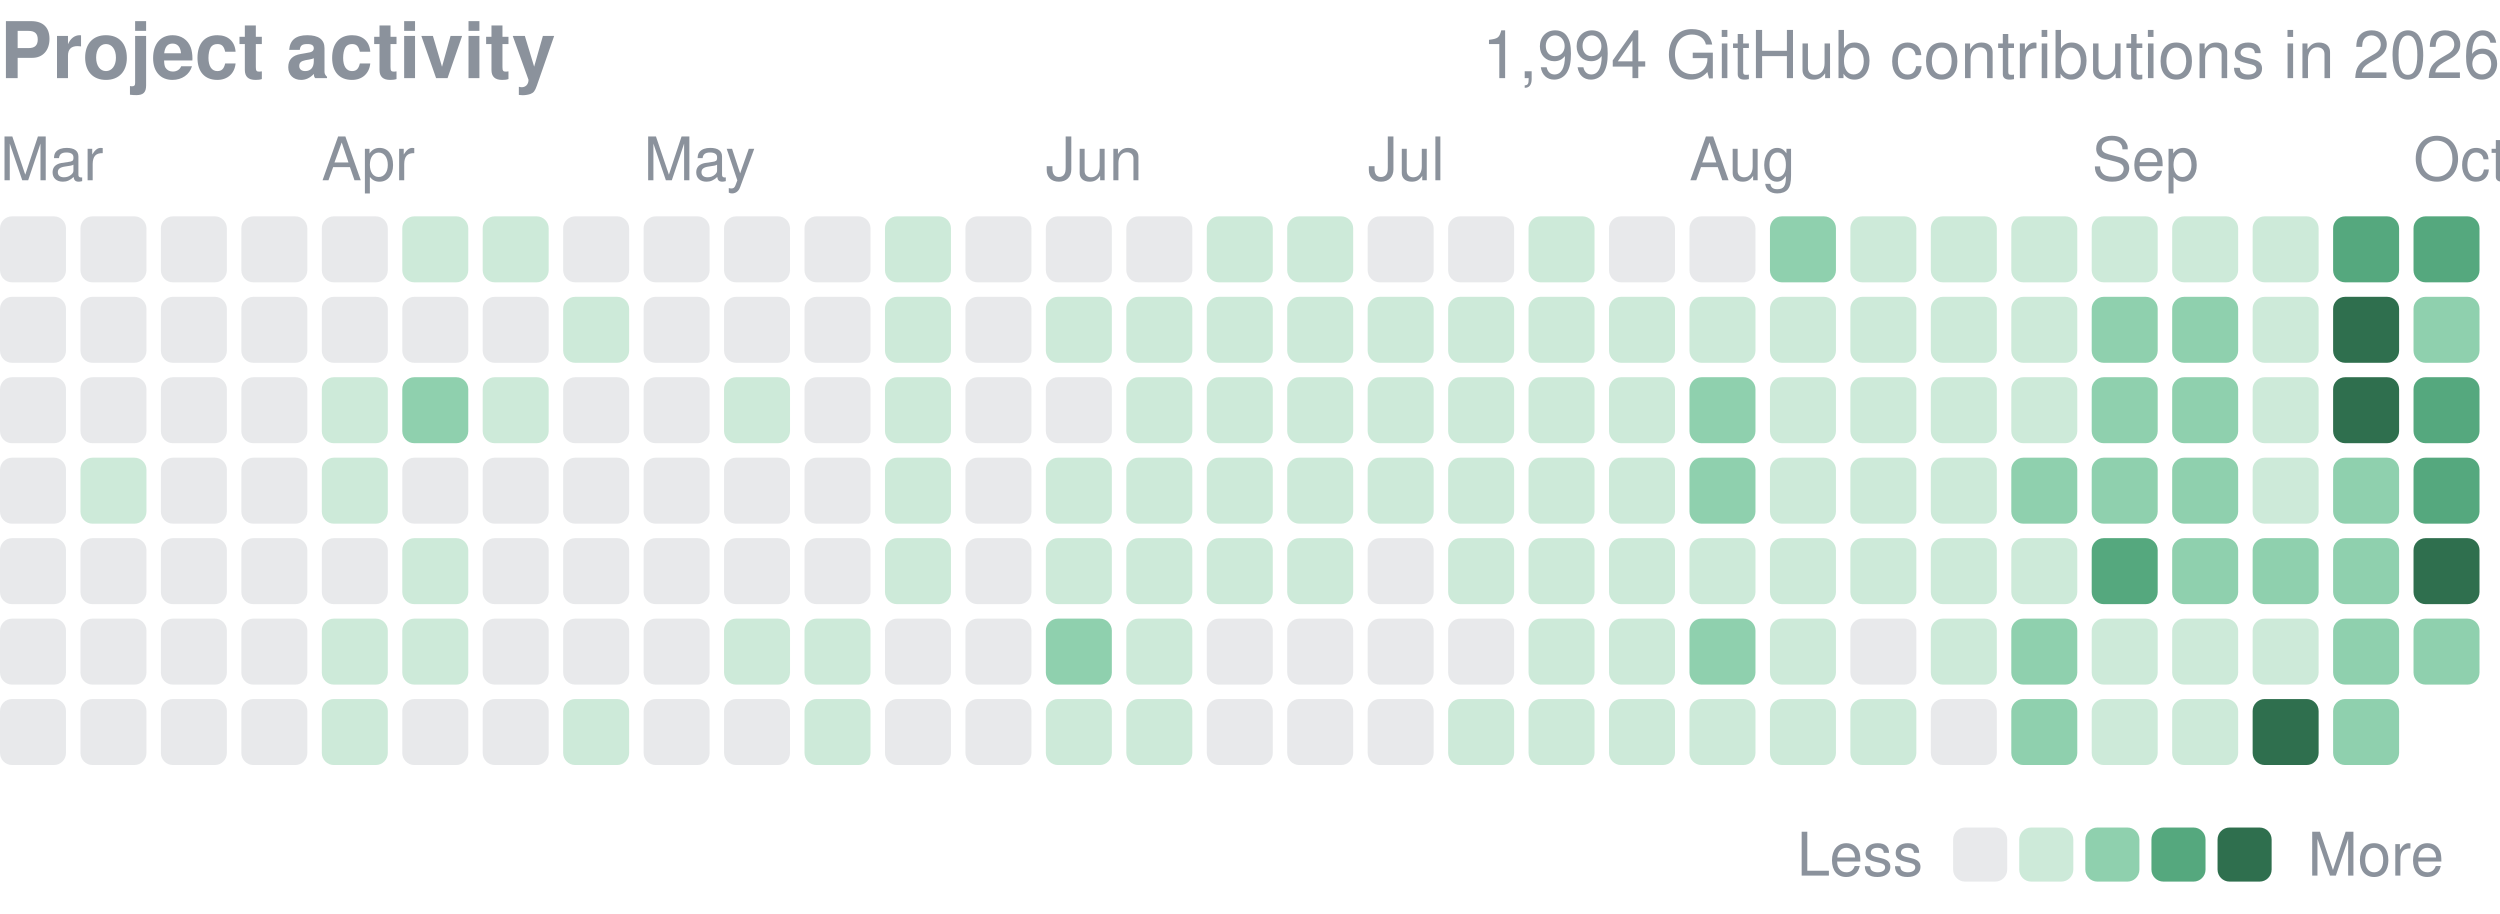
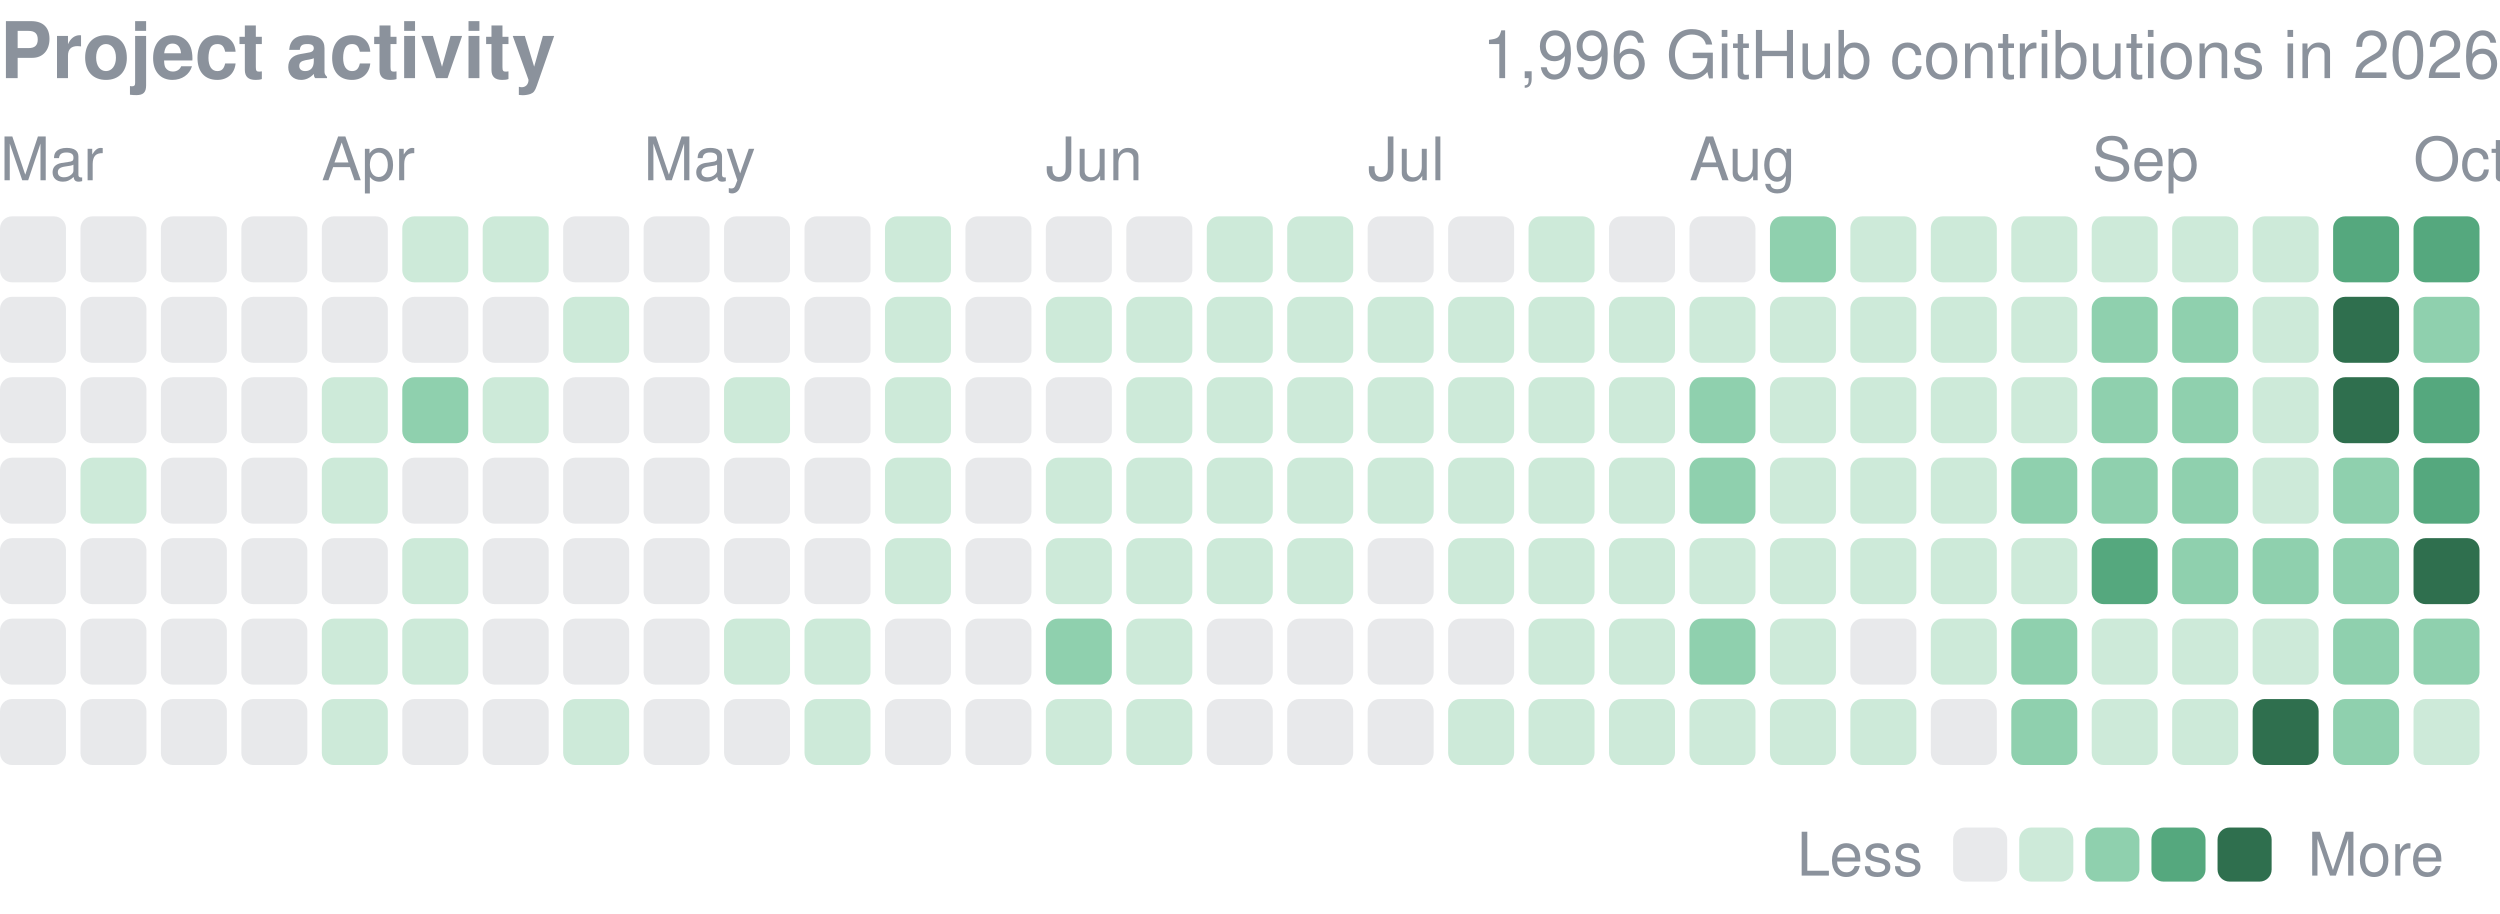
<svg xmlns="http://www.w3.org/2000/svg" width="416" height="152" viewBox="0 0 416 152" role="img" aria-label="yjinyoo GitHub contributions per day in 2026">
  <style>text{font-family:-apple-system,BlinkMacSystemFont,"Segoe UI",Helvetica,Arial,sans-serif}</style>
  <text x="0" y="13" font-size="13" font-weight="600" fill="#8b929c">Project activity</text>
-   <text x="416" y="13" font-size="11" fill="#8b929c" text-anchor="end">1,994 GitHub contributions in 2026</text>
+   <text x="416" y="13" font-size="11" fill="#8b929c" text-anchor="end">1,996 GitHub contributions in 2026</text>
  <text x="0.0" y="30" font-size="10" fill="#8b929c">Mar</text>
  <text x="53.5" y="30" font-size="10" fill="#8b929c">Apr</text>
  <text x="107.1" y="30" font-size="10" fill="#8b929c">May</text>
  <text x="174.0" y="30" font-size="10" fill="#8b929c">Jun</text>
  <text x="227.6" y="30" font-size="10" fill="#8b929c">Jul</text>
  <text x="281.1" y="30" font-size="10" fill="#8b929c">Aug</text>
  <text x="348.1" y="30" font-size="10" fill="#8b929c">Sep</text>
  <text x="401.6" y="30" font-size="10" fill="#8b929c">Oct</text>
  <rect x="0.00" y="36.00" width="10.98" height="10.98" rx="2.0" fill="#8b929c" opacity="0.2" />
  <rect x="0.00" y="49.39" width="10.98" height="10.98" rx="2.0" fill="#8b929c" opacity="0.2" />
  <rect x="0.00" y="62.77" width="10.98" height="10.98" rx="2.0" fill="#8b929c" opacity="0.2" />
  <rect x="0.00" y="76.16" width="10.98" height="10.98" rx="2.0" fill="#8b929c" opacity="0.2" />
  <rect x="0.00" y="89.55" width="10.98" height="10.98" rx="2.0" fill="#8b929c" opacity="0.2" />
  <rect x="0.00" y="102.94" width="10.98" height="10.98" rx="2.0" fill="#8b929c" opacity="0.2" />
  <rect x="0.00" y="116.32" width="10.98" height="10.98" rx="2.0" fill="#8b929c" opacity="0.2" />
  <rect x="13.39" y="36.00" width="10.98" height="10.98" rx="2.0" fill="#8b929c" opacity="0.2" />
  <rect x="13.39" y="49.39" width="10.98" height="10.98" rx="2.0" fill="#8b929c" opacity="0.2" />
  <rect x="13.39" y="62.77" width="10.98" height="10.98" rx="2.0" fill="#8b929c" opacity="0.2" />
  <rect x="13.39" y="76.16" width="10.98" height="10.98" rx="2.0" fill="#cdead9" />
  <rect x="13.39" y="89.55" width="10.98" height="10.98" rx="2.0" fill="#8b929c" opacity="0.2" />
  <rect x="13.39" y="102.94" width="10.98" height="10.98" rx="2.0" fill="#8b929c" opacity="0.2" />
  <rect x="13.39" y="116.32" width="10.98" height="10.98" rx="2.0" fill="#8b929c" opacity="0.2" />
  <rect x="26.77" y="36.00" width="10.98" height="10.98" rx="2.0" fill="#8b929c" opacity="0.2" />
  <rect x="26.77" y="49.39" width="10.98" height="10.98" rx="2.0" fill="#8b929c" opacity="0.2" />
  <rect x="26.77" y="62.77" width="10.98" height="10.98" rx="2.0" fill="#8b929c" opacity="0.2" />
  <rect x="26.77" y="76.16" width="10.98" height="10.98" rx="2.0" fill="#8b929c" opacity="0.2" />
  <rect x="26.77" y="89.55" width="10.98" height="10.98" rx="2.0" fill="#8b929c" opacity="0.2" />
  <rect x="26.77" y="102.94" width="10.98" height="10.98" rx="2.0" fill="#8b929c" opacity="0.2" />
  <rect x="26.77" y="116.32" width="10.98" height="10.98" rx="2.0" fill="#8b929c" opacity="0.2" />
  <rect x="40.16" y="36.00" width="10.98" height="10.98" rx="2.0" fill="#8b929c" opacity="0.2" />
  <rect x="40.16" y="49.39" width="10.98" height="10.98" rx="2.0" fill="#8b929c" opacity="0.2" />
  <rect x="40.16" y="62.77" width="10.98" height="10.98" rx="2.0" fill="#8b929c" opacity="0.2" />
  <rect x="40.16" y="76.16" width="10.98" height="10.98" rx="2.0" fill="#8b929c" opacity="0.2" />
  <rect x="40.16" y="89.55" width="10.98" height="10.98" rx="2.0" fill="#8b929c" opacity="0.2" />
  <rect x="40.16" y="102.94" width="10.98" height="10.98" rx="2.0" fill="#8b929c" opacity="0.2" />
  <rect x="40.16" y="116.32" width="10.98" height="10.98" rx="2.0" fill="#8b929c" opacity="0.2" />
  <rect x="53.55" y="36.00" width="10.98" height="10.98" rx="2.0" fill="#8b929c" opacity="0.2" />
  <rect x="53.55" y="49.39" width="10.98" height="10.98" rx="2.0" fill="#8b929c" opacity="0.2" />
  <rect x="53.55" y="62.77" width="10.98" height="10.98" rx="2.0" fill="#cdead9" />
  <rect x="53.55" y="76.16" width="10.98" height="10.98" rx="2.0" fill="#cdead9" />
  <rect x="53.55" y="89.55" width="10.98" height="10.98" rx="2.0" fill="#8b929c" opacity="0.2" />
  <rect x="53.55" y="102.94" width="10.98" height="10.98" rx="2.0" fill="#cdead9" />
  <rect x="53.55" y="116.32" width="10.98" height="10.98" rx="2.0" fill="#cdead9" />
  <rect x="66.94" y="36.00" width="10.98" height="10.98" rx="2.0" fill="#cdead9" />
  <rect x="66.94" y="49.39" width="10.98" height="10.98" rx="2.0" fill="#8b929c" opacity="0.2" />
  <rect x="66.94" y="62.77" width="10.98" height="10.98" rx="2.0" fill="#8fd0ae" />
  <rect x="66.94" y="76.16" width="10.98" height="10.98" rx="2.0" fill="#8b929c" opacity="0.2" />
  <rect x="66.94" y="89.55" width="10.98" height="10.98" rx="2.0" fill="#cdead9" />
  <rect x="66.94" y="102.94" width="10.98" height="10.98" rx="2.0" fill="#cdead9" />
  <rect x="66.94" y="116.32" width="10.98" height="10.98" rx="2.0" fill="#8b929c" opacity="0.2" />
  <rect x="80.32" y="36.00" width="10.98" height="10.98" rx="2.0" fill="#cdead9" />
  <rect x="80.32" y="49.39" width="10.98" height="10.98" rx="2.0" fill="#8b929c" opacity="0.2" />
  <rect x="80.32" y="62.77" width="10.98" height="10.98" rx="2.0" fill="#cdead9" />
  <rect x="80.32" y="76.16" width="10.98" height="10.98" rx="2.0" fill="#8b929c" opacity="0.2" />
  <rect x="80.32" y="89.55" width="10.98" height="10.98" rx="2.0" fill="#8b929c" opacity="0.2" />
  <rect x="80.32" y="102.94" width="10.98" height="10.98" rx="2.0" fill="#8b929c" opacity="0.2" />
  <rect x="80.32" y="116.32" width="10.98" height="10.98" rx="2.0" fill="#8b929c" opacity="0.2" />
  <rect x="93.71" y="36.00" width="10.98" height="10.98" rx="2.0" fill="#8b929c" opacity="0.2" />
  <rect x="93.71" y="49.39" width="10.98" height="10.98" rx="2.0" fill="#cdead9" />
  <rect x="93.71" y="62.77" width="10.98" height="10.98" rx="2.0" fill="#8b929c" opacity="0.2" />
  <rect x="93.71" y="76.16" width="10.98" height="10.98" rx="2.0" fill="#8b929c" opacity="0.2" />
  <rect x="93.71" y="89.55" width="10.98" height="10.98" rx="2.0" fill="#8b929c" opacity="0.2" />
  <rect x="93.71" y="102.94" width="10.98" height="10.98" rx="2.0" fill="#8b929c" opacity="0.2" />
  <rect x="93.71" y="116.32" width="10.98" height="10.98" rx="2.0" fill="#cdead9" />
  <rect x="107.10" y="36.00" width="10.98" height="10.98" rx="2.0" fill="#8b929c" opacity="0.2" />
  <rect x="107.10" y="49.39" width="10.98" height="10.98" rx="2.0" fill="#8b929c" opacity="0.2" />
  <rect x="107.10" y="62.77" width="10.98" height="10.98" rx="2.0" fill="#8b929c" opacity="0.2" />
  <rect x="107.10" y="76.16" width="10.98" height="10.98" rx="2.0" fill="#8b929c" opacity="0.2" />
  <rect x="107.10" y="89.55" width="10.98" height="10.98" rx="2.0" fill="#8b929c" opacity="0.2" />
  <rect x="107.10" y="102.94" width="10.98" height="10.98" rx="2.0" fill="#8b929c" opacity="0.2" />
  <rect x="107.10" y="116.32" width="10.98" height="10.98" rx="2.0" fill="#8b929c" opacity="0.2" />
  <rect x="120.48" y="36.00" width="10.98" height="10.98" rx="2.0" fill="#8b929c" opacity="0.2" />
  <rect x="120.48" y="49.39" width="10.98" height="10.98" rx="2.0" fill="#8b929c" opacity="0.2" />
  <rect x="120.48" y="62.77" width="10.98" height="10.98" rx="2.0" fill="#cdead9" />
  <rect x="120.48" y="76.16" width="10.98" height="10.98" rx="2.0" fill="#8b929c" opacity="0.2" />
  <rect x="120.48" y="89.55" width="10.98" height="10.98" rx="2.0" fill="#8b929c" opacity="0.2" />
  <rect x="120.48" y="102.94" width="10.98" height="10.98" rx="2.0" fill="#cdead9" />
  <rect x="120.48" y="116.32" width="10.98" height="10.98" rx="2.0" fill="#8b929c" opacity="0.2" />
  <rect x="133.87" y="36.00" width="10.98" height="10.98" rx="2.0" fill="#8b929c" opacity="0.2" />
  <rect x="133.87" y="49.39" width="10.98" height="10.98" rx="2.0" fill="#8b929c" opacity="0.2" />
  <rect x="133.87" y="62.77" width="10.98" height="10.98" rx="2.0" fill="#8b929c" opacity="0.2" />
  <rect x="133.87" y="76.16" width="10.98" height="10.98" rx="2.0" fill="#8b929c" opacity="0.2" />
  <rect x="133.87" y="89.55" width="10.98" height="10.98" rx="2.0" fill="#8b929c" opacity="0.2" />
  <rect x="133.87" y="102.94" width="10.98" height="10.98" rx="2.0" fill="#cdead9" />
  <rect x="133.87" y="116.32" width="10.98" height="10.98" rx="2.0" fill="#cdead9" />
  <rect x="147.26" y="36.00" width="10.98" height="10.98" rx="2.0" fill="#cdead9" />
  <rect x="147.26" y="49.39" width="10.98" height="10.98" rx="2.0" fill="#cdead9" />
  <rect x="147.26" y="62.77" width="10.98" height="10.98" rx="2.0" fill="#cdead9" />
  <rect x="147.26" y="76.16" width="10.98" height="10.98" rx="2.0" fill="#cdead9" />
  <rect x="147.26" y="89.55" width="10.98" height="10.98" rx="2.0" fill="#cdead9" />
  <rect x="147.26" y="102.94" width="10.98" height="10.98" rx="2.0" fill="#8b929c" opacity="0.2" />
  <rect x="147.26" y="116.32" width="10.98" height="10.98" rx="2.0" fill="#8b929c" opacity="0.2" />
  <rect x="160.65" y="36.00" width="10.98" height="10.98" rx="2.0" fill="#8b929c" opacity="0.2" />
  <rect x="160.65" y="49.39" width="10.98" height="10.98" rx="2.0" fill="#8b929c" opacity="0.2" />
  <rect x="160.65" y="62.77" width="10.98" height="10.98" rx="2.0" fill="#8b929c" opacity="0.2" />
  <rect x="160.65" y="76.16" width="10.98" height="10.98" rx="2.0" fill="#8b929c" opacity="0.2" />
  <rect x="160.65" y="89.55" width="10.98" height="10.98" rx="2.0" fill="#8b929c" opacity="0.2" />
  <rect x="160.65" y="102.94" width="10.98" height="10.98" rx="2.0" fill="#8b929c" opacity="0.2" />
  <rect x="160.65" y="116.32" width="10.98" height="10.98" rx="2.0" fill="#8b929c" opacity="0.2" />
  <rect x="174.03" y="36.00" width="10.98" height="10.98" rx="2.0" fill="#8b929c" opacity="0.2" />
  <rect x="174.03" y="49.39" width="10.98" height="10.98" rx="2.0" fill="#cdead9" />
  <rect x="174.03" y="62.77" width="10.98" height="10.98" rx="2.0" fill="#8b929c" opacity="0.2" />
  <rect x="174.03" y="76.16" width="10.98" height="10.98" rx="2.0" fill="#cdead9" />
  <rect x="174.03" y="89.55" width="10.98" height="10.98" rx="2.0" fill="#cdead9" />
  <rect x="174.03" y="102.94" width="10.98" height="10.98" rx="2.0" fill="#8fd0ae" />
  <rect x="174.03" y="116.32" width="10.98" height="10.98" rx="2.0" fill="#cdead9" />
  <rect x="187.42" y="36.00" width="10.98" height="10.98" rx="2.0" fill="#8b929c" opacity="0.2" />
  <rect x="187.42" y="49.39" width="10.98" height="10.98" rx="2.0" fill="#cdead9" />
  <rect x="187.42" y="62.77" width="10.98" height="10.98" rx="2.0" fill="#cdead9" />
  <rect x="187.42" y="76.16" width="10.98" height="10.98" rx="2.0" fill="#cdead9" />
  <rect x="187.42" y="89.55" width="10.98" height="10.98" rx="2.0" fill="#cdead9" />
  <rect x="187.42" y="102.94" width="10.98" height="10.98" rx="2.0" fill="#cdead9" />
  <rect x="187.42" y="116.32" width="10.98" height="10.98" rx="2.0" fill="#cdead9" />
  <rect x="200.81" y="36.00" width="10.98" height="10.98" rx="2.0" fill="#cdead9" />
  <rect x="200.81" y="49.39" width="10.98" height="10.98" rx="2.0" fill="#cdead9" />
  <rect x="200.81" y="62.77" width="10.98" height="10.98" rx="2.0" fill="#cdead9" />
  <rect x="200.81" y="76.16" width="10.98" height="10.98" rx="2.0" fill="#cdead9" />
  <rect x="200.81" y="89.55" width="10.98" height="10.98" rx="2.0" fill="#cdead9" />
  <rect x="200.81" y="102.94" width="10.98" height="10.98" rx="2.0" fill="#8b929c" opacity="0.2" />
  <rect x="200.81" y="116.32" width="10.98" height="10.98" rx="2.0" fill="#8b929c" opacity="0.2" />
  <rect x="214.19" y="36.00" width="10.98" height="10.98" rx="2.0" fill="#cdead9" />
  <rect x="214.19" y="49.39" width="10.98" height="10.98" rx="2.0" fill="#cdead9" />
  <rect x="214.19" y="62.77" width="10.98" height="10.98" rx="2.0" fill="#cdead9" />
  <rect x="214.19" y="76.16" width="10.98" height="10.98" rx="2.0" fill="#cdead9" />
  <rect x="214.19" y="89.55" width="10.98" height="10.98" rx="2.0" fill="#cdead9" />
  <rect x="214.19" y="102.94" width="10.98" height="10.98" rx="2.0" fill="#8b929c" opacity="0.2" />
  <rect x="214.19" y="116.32" width="10.98" height="10.98" rx="2.0" fill="#8b929c" opacity="0.2" />
  <rect x="227.58" y="36.00" width="10.98" height="10.98" rx="2.0" fill="#8b929c" opacity="0.2" />
  <rect x="227.58" y="49.39" width="10.98" height="10.98" rx="2.0" fill="#cdead9" />
  <rect x="227.58" y="62.77" width="10.98" height="10.98" rx="2.0" fill="#cdead9" />
  <rect x="227.58" y="76.16" width="10.98" height="10.98" rx="2.0" fill="#cdead9" />
  <rect x="227.58" y="89.55" width="10.98" height="10.98" rx="2.0" fill="#8b929c" opacity="0.2" />
  <rect x="227.58" y="102.94" width="10.98" height="10.98" rx="2.0" fill="#8b929c" opacity="0.2" />
  <rect x="227.58" y="116.32" width="10.98" height="10.98" rx="2.0" fill="#8b929c" opacity="0.2" />
  <rect x="240.97" y="36.00" width="10.98" height="10.98" rx="2.0" fill="#8b929c" opacity="0.2" />
  <rect x="240.97" y="49.39" width="10.98" height="10.98" rx="2.0" fill="#cdead9" />
  <rect x="240.97" y="62.77" width="10.98" height="10.98" rx="2.0" fill="#cdead9" />
  <rect x="240.97" y="76.16" width="10.98" height="10.98" rx="2.0" fill="#cdead9" />
  <rect x="240.97" y="89.55" width="10.98" height="10.98" rx="2.0" fill="#cdead9" />
  <rect x="240.97" y="102.94" width="10.98" height="10.98" rx="2.0" fill="#8b929c" opacity="0.2" />
  <rect x="240.97" y="116.32" width="10.98" height="10.98" rx="2.0" fill="#cdead9" />
  <rect x="254.35" y="36.00" width="10.98" height="10.98" rx="2.0" fill="#cdead9" />
  <rect x="254.35" y="49.39" width="10.98" height="10.98" rx="2.0" fill="#cdead9" />
  <rect x="254.35" y="62.77" width="10.98" height="10.98" rx="2.0" fill="#cdead9" />
  <rect x="254.35" y="76.16" width="10.98" height="10.98" rx="2.0" fill="#cdead9" />
  <rect x="254.35" y="89.55" width="10.98" height="10.98" rx="2.0" fill="#cdead9" />
  <rect x="254.35" y="102.94" width="10.98" height="10.98" rx="2.0" fill="#cdead9" />
  <rect x="254.35" y="116.32" width="10.98" height="10.98" rx="2.0" fill="#cdead9" />
  <rect x="267.74" y="36.00" width="10.98" height="10.98" rx="2.0" fill="#8b929c" opacity="0.2" />
  <rect x="267.74" y="49.39" width="10.98" height="10.98" rx="2.0" fill="#cdead9" />
  <rect x="267.74" y="62.77" width="10.98" height="10.98" rx="2.0" fill="#cdead9" />
  <rect x="267.74" y="76.16" width="10.98" height="10.98" rx="2.0" fill="#cdead9" />
  <rect x="267.74" y="89.55" width="10.98" height="10.98" rx="2.0" fill="#cdead9" />
  <rect x="267.74" y="102.94" width="10.98" height="10.98" rx="2.0" fill="#cdead9" />
  <rect x="267.74" y="116.32" width="10.98" height="10.98" rx="2.0" fill="#cdead9" />
  <rect x="281.13" y="36.00" width="10.98" height="10.98" rx="2.0" fill="#8b929c" opacity="0.2" />
  <rect x="281.13" y="49.39" width="10.98" height="10.98" rx="2.0" fill="#cdead9" />
  <rect x="281.13" y="62.77" width="10.98" height="10.98" rx="2.0" fill="#8fd0ae" />
  <rect x="281.13" y="76.16" width="10.98" height="10.98" rx="2.0" fill="#8fd0ae" />
  <rect x="281.13" y="89.55" width="10.98" height="10.98" rx="2.0" fill="#cdead9" />
  <rect x="281.13" y="102.94" width="10.98" height="10.98" rx="2.0" fill="#8fd0ae" />
  <rect x="281.13" y="116.32" width="10.98" height="10.98" rx="2.0" fill="#cdead9" />
  <rect x="294.52" y="36.00" width="10.98" height="10.98" rx="2.0" fill="#8fd0ae" />
  <rect x="294.52" y="49.39" width="10.98" height="10.98" rx="2.0" fill="#cdead9" />
  <rect x="294.52" y="62.77" width="10.98" height="10.98" rx="2.0" fill="#cdead9" />
  <rect x="294.52" y="76.16" width="10.98" height="10.98" rx="2.0" fill="#cdead9" />
  <rect x="294.52" y="89.55" width="10.98" height="10.98" rx="2.0" fill="#cdead9" />
  <rect x="294.52" y="102.94" width="10.98" height="10.98" rx="2.0" fill="#cdead9" />
  <rect x="294.52" y="116.32" width="10.98" height="10.98" rx="2.0" fill="#cdead9" />
  <rect x="307.90" y="36.00" width="10.98" height="10.98" rx="2.0" fill="#cdead9" />
  <rect x="307.90" y="49.39" width="10.98" height="10.98" rx="2.0" fill="#cdead9" />
  <rect x="307.90" y="62.77" width="10.98" height="10.98" rx="2.0" fill="#cdead9" />
  <rect x="307.90" y="76.16" width="10.98" height="10.98" rx="2.0" fill="#cdead9" />
  <rect x="307.90" y="89.55" width="10.98" height="10.98" rx="2.0" fill="#cdead9" />
  <rect x="307.90" y="102.94" width="10.98" height="10.98" rx="2.0" fill="#8b929c" opacity="0.2" />
  <rect x="307.90" y="116.32" width="10.98" height="10.98" rx="2.0" fill="#cdead9" />
  <rect x="321.29" y="36.00" width="10.98" height="10.98" rx="2.0" fill="#cdead9" />
  <rect x="321.29" y="49.39" width="10.98" height="10.98" rx="2.0" fill="#cdead9" />
  <rect x="321.29" y="62.77" width="10.98" height="10.98" rx="2.0" fill="#cdead9" />
  <rect x="321.29" y="76.16" width="10.98" height="10.98" rx="2.0" fill="#cdead9" />
  <rect x="321.29" y="89.55" width="10.98" height="10.98" rx="2.0" fill="#cdead9" />
  <rect x="321.29" y="102.94" width="10.98" height="10.98" rx="2.0" fill="#cdead9" />
  <rect x="321.29" y="116.32" width="10.98" height="10.98" rx="2.0" fill="#8b929c" opacity="0.2" />
  <rect x="334.68" y="36.00" width="10.98" height="10.98" rx="2.0" fill="#cdead9" />
  <rect x="334.68" y="49.39" width="10.98" height="10.98" rx="2.0" fill="#cdead9" />
  <rect x="334.68" y="62.77" width="10.98" height="10.98" rx="2.0" fill="#cdead9" />
  <rect x="334.68" y="76.16" width="10.98" height="10.98" rx="2.0" fill="#8fd0ae" />
  <rect x="334.68" y="89.55" width="10.98" height="10.98" rx="2.0" fill="#cdead9" />
  <rect x="334.68" y="102.94" width="10.98" height="10.98" rx="2.0" fill="#8fd0ae" />
  <rect x="334.68" y="116.32" width="10.98" height="10.98" rx="2.0" fill="#8fd0ae" />
  <rect x="348.06" y="36.00" width="10.98" height="10.98" rx="2.0" fill="#cdead9" />
  <rect x="348.06" y="49.39" width="10.98" height="10.98" rx="2.0" fill="#8fd0ae" />
  <rect x="348.06" y="62.77" width="10.98" height="10.98" rx="2.0" fill="#8fd0ae" />
  <rect x="348.06" y="76.16" width="10.98" height="10.98" rx="2.0" fill="#8fd0ae" />
  <rect x="348.06" y="89.55" width="10.98" height="10.98" rx="2.0" fill="#55a87e" />
  <rect x="348.06" y="102.94" width="10.98" height="10.98" rx="2.0" fill="#cdead9" />
  <rect x="348.06" y="116.32" width="10.98" height="10.98" rx="2.0" fill="#cdead9" />
  <rect x="361.45" y="36.00" width="10.98" height="10.98" rx="2.0" fill="#cdead9" />
  <rect x="361.45" y="49.39" width="10.98" height="10.98" rx="2.0" fill="#8fd0ae" />
  <rect x="361.45" y="62.77" width="10.98" height="10.98" rx="2.0" fill="#8fd0ae" />
  <rect x="361.45" y="76.16" width="10.98" height="10.98" rx="2.0" fill="#8fd0ae" />
  <rect x="361.45" y="89.55" width="10.98" height="10.98" rx="2.0" fill="#8fd0ae" />
  <rect x="361.45" y="102.94" width="10.98" height="10.98" rx="2.0" fill="#cdead9" />
  <rect x="361.45" y="116.32" width="10.98" height="10.98" rx="2.0" fill="#cdead9" />
  <rect x="374.84" y="36.00" width="10.98" height="10.98" rx="2.0" fill="#cdead9" />
  <rect x="374.84" y="49.39" width="10.98" height="10.98" rx="2.0" fill="#cdead9" />
  <rect x="374.84" y="62.77" width="10.98" height="10.98" rx="2.0" fill="#cdead9" />
  <rect x="374.84" y="76.16" width="10.98" height="10.98" rx="2.0" fill="#cdead9" />
  <rect x="374.84" y="89.55" width="10.98" height="10.98" rx="2.0" fill="#8fd0ae" />
  <rect x="374.84" y="102.94" width="10.98" height="10.98" rx="2.0" fill="#cdead9" />
  <rect x="374.84" y="116.32" width="10.98" height="10.98" rx="2.0" fill="#2f6f4e" />
  <rect x="388.23" y="36.00" width="10.98" height="10.98" rx="2.0" fill="#55a87e" />
  <rect x="388.23" y="49.39" width="10.98" height="10.98" rx="2.0" fill="#2f6f4e" />
  <rect x="388.23" y="62.77" width="10.98" height="10.98" rx="2.0" fill="#2f6f4e" />
  <rect x="388.23" y="76.16" width="10.98" height="10.98" rx="2.0" fill="#8fd0ae" />
  <rect x="388.23" y="89.55" width="10.98" height="10.98" rx="2.0" fill="#8fd0ae" />
  <rect x="388.23" y="102.94" width="10.98" height="10.98" rx="2.0" fill="#8fd0ae" />
  <rect x="388.23" y="116.32" width="10.98" height="10.98" rx="2.0" fill="#8fd0ae" />
  <rect x="401.61" y="36.00" width="10.98" height="10.98" rx="2.0" fill="#55a87e" />
  <rect x="401.61" y="49.39" width="10.98" height="10.98" rx="2.0" fill="#8fd0ae" />
  <rect x="401.61" y="62.77" width="10.98" height="10.98" rx="2.0" fill="#55a87e" />
  <rect x="401.61" y="76.16" width="10.98" height="10.98" rx="2.0" fill="#55a87e" />
  <rect x="401.61" y="89.55" width="10.98" height="10.98" rx="2.0" fill="#2f6f4e" />
  <rect x="401.61" y="102.94" width="10.98" height="10.98" rx="2.0" fill="#8fd0ae" />
+   <rect x="401.61" y="116.32" width="10.98" height="10.98" rx="2.0" fill="#cdead9" />
  <text x="299" y="145.7" font-size="10" fill="#8b929c">Less</text>
  <rect x="325" y="137.7" width="9" height="9" rx="2.0" fill="#8b929c" opacity="0.2" />
  <rect x="336.0" y="137.7" width="9" height="9" rx="2.0" fill="#cdead9" />
  <rect x="347.0" y="137.7" width="9" height="9" rx="2.0" fill="#8fd0ae" />
  <rect x="358.0" y="137.7" width="9" height="9" rx="2.0" fill="#55a87e" />
  <rect x="369.0" y="137.7" width="9" height="9" rx="2.0" fill="#2f6f4e" />
  <text x="384.0" y="145.7" font-size="10" fill="#8b929c">More</text>
</svg>
